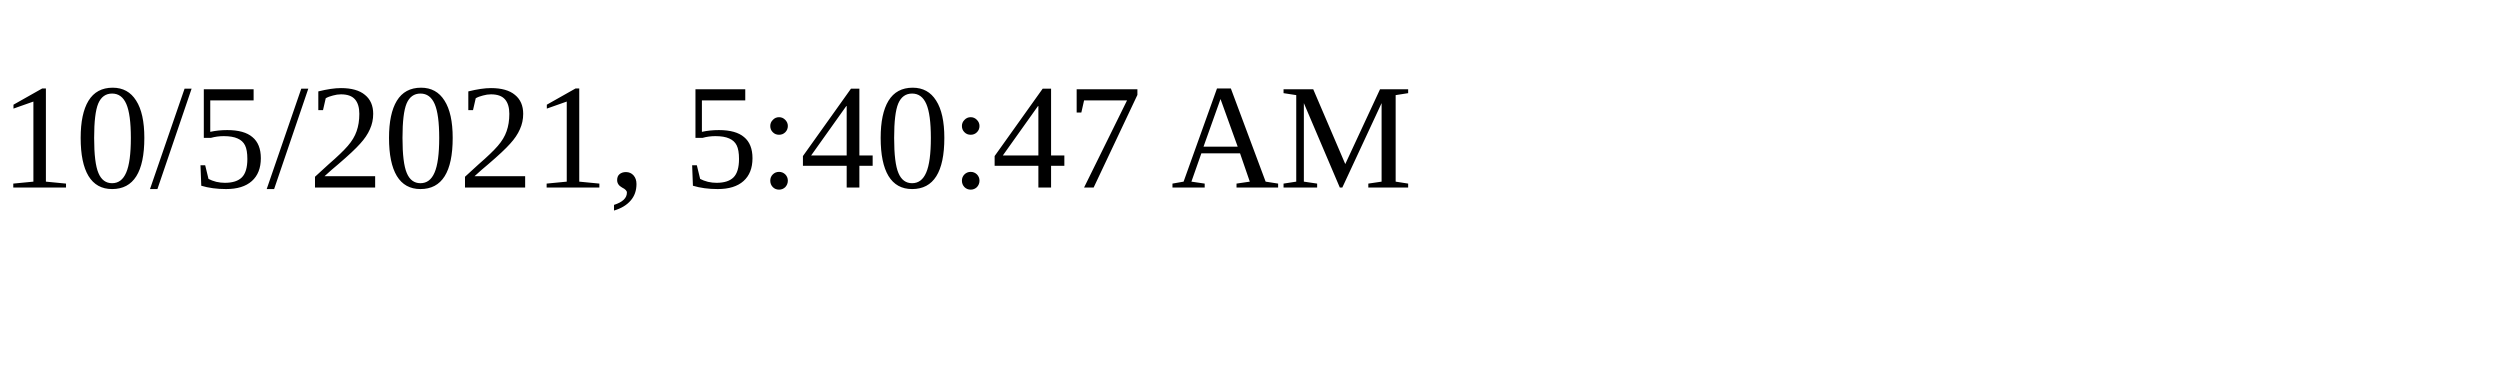
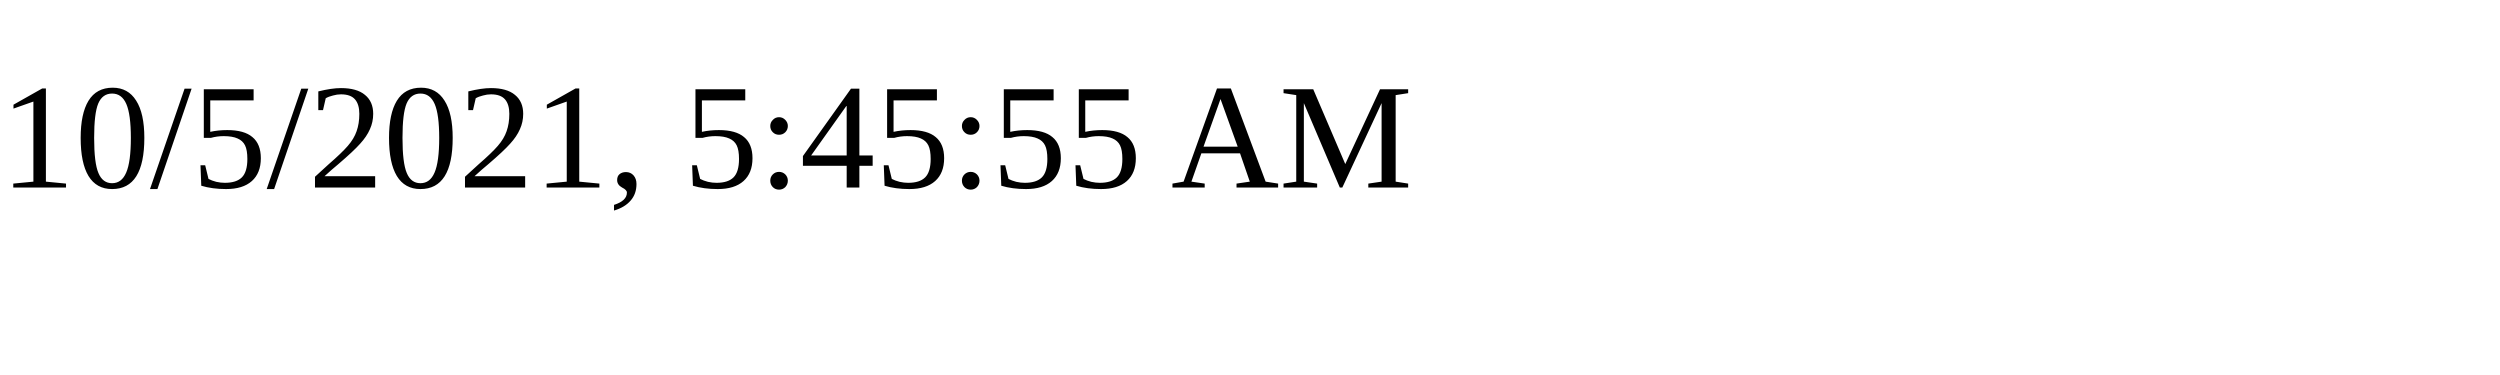
<svg xmlns="http://www.w3.org/2000/svg" height="30" width="200">
-   <text x="0" y="15">10/5/2021, 5:40:47 AM</text>
+   <text x="0" y="15">10/5/2021, 5:45:55 AM</text>
</svg>
